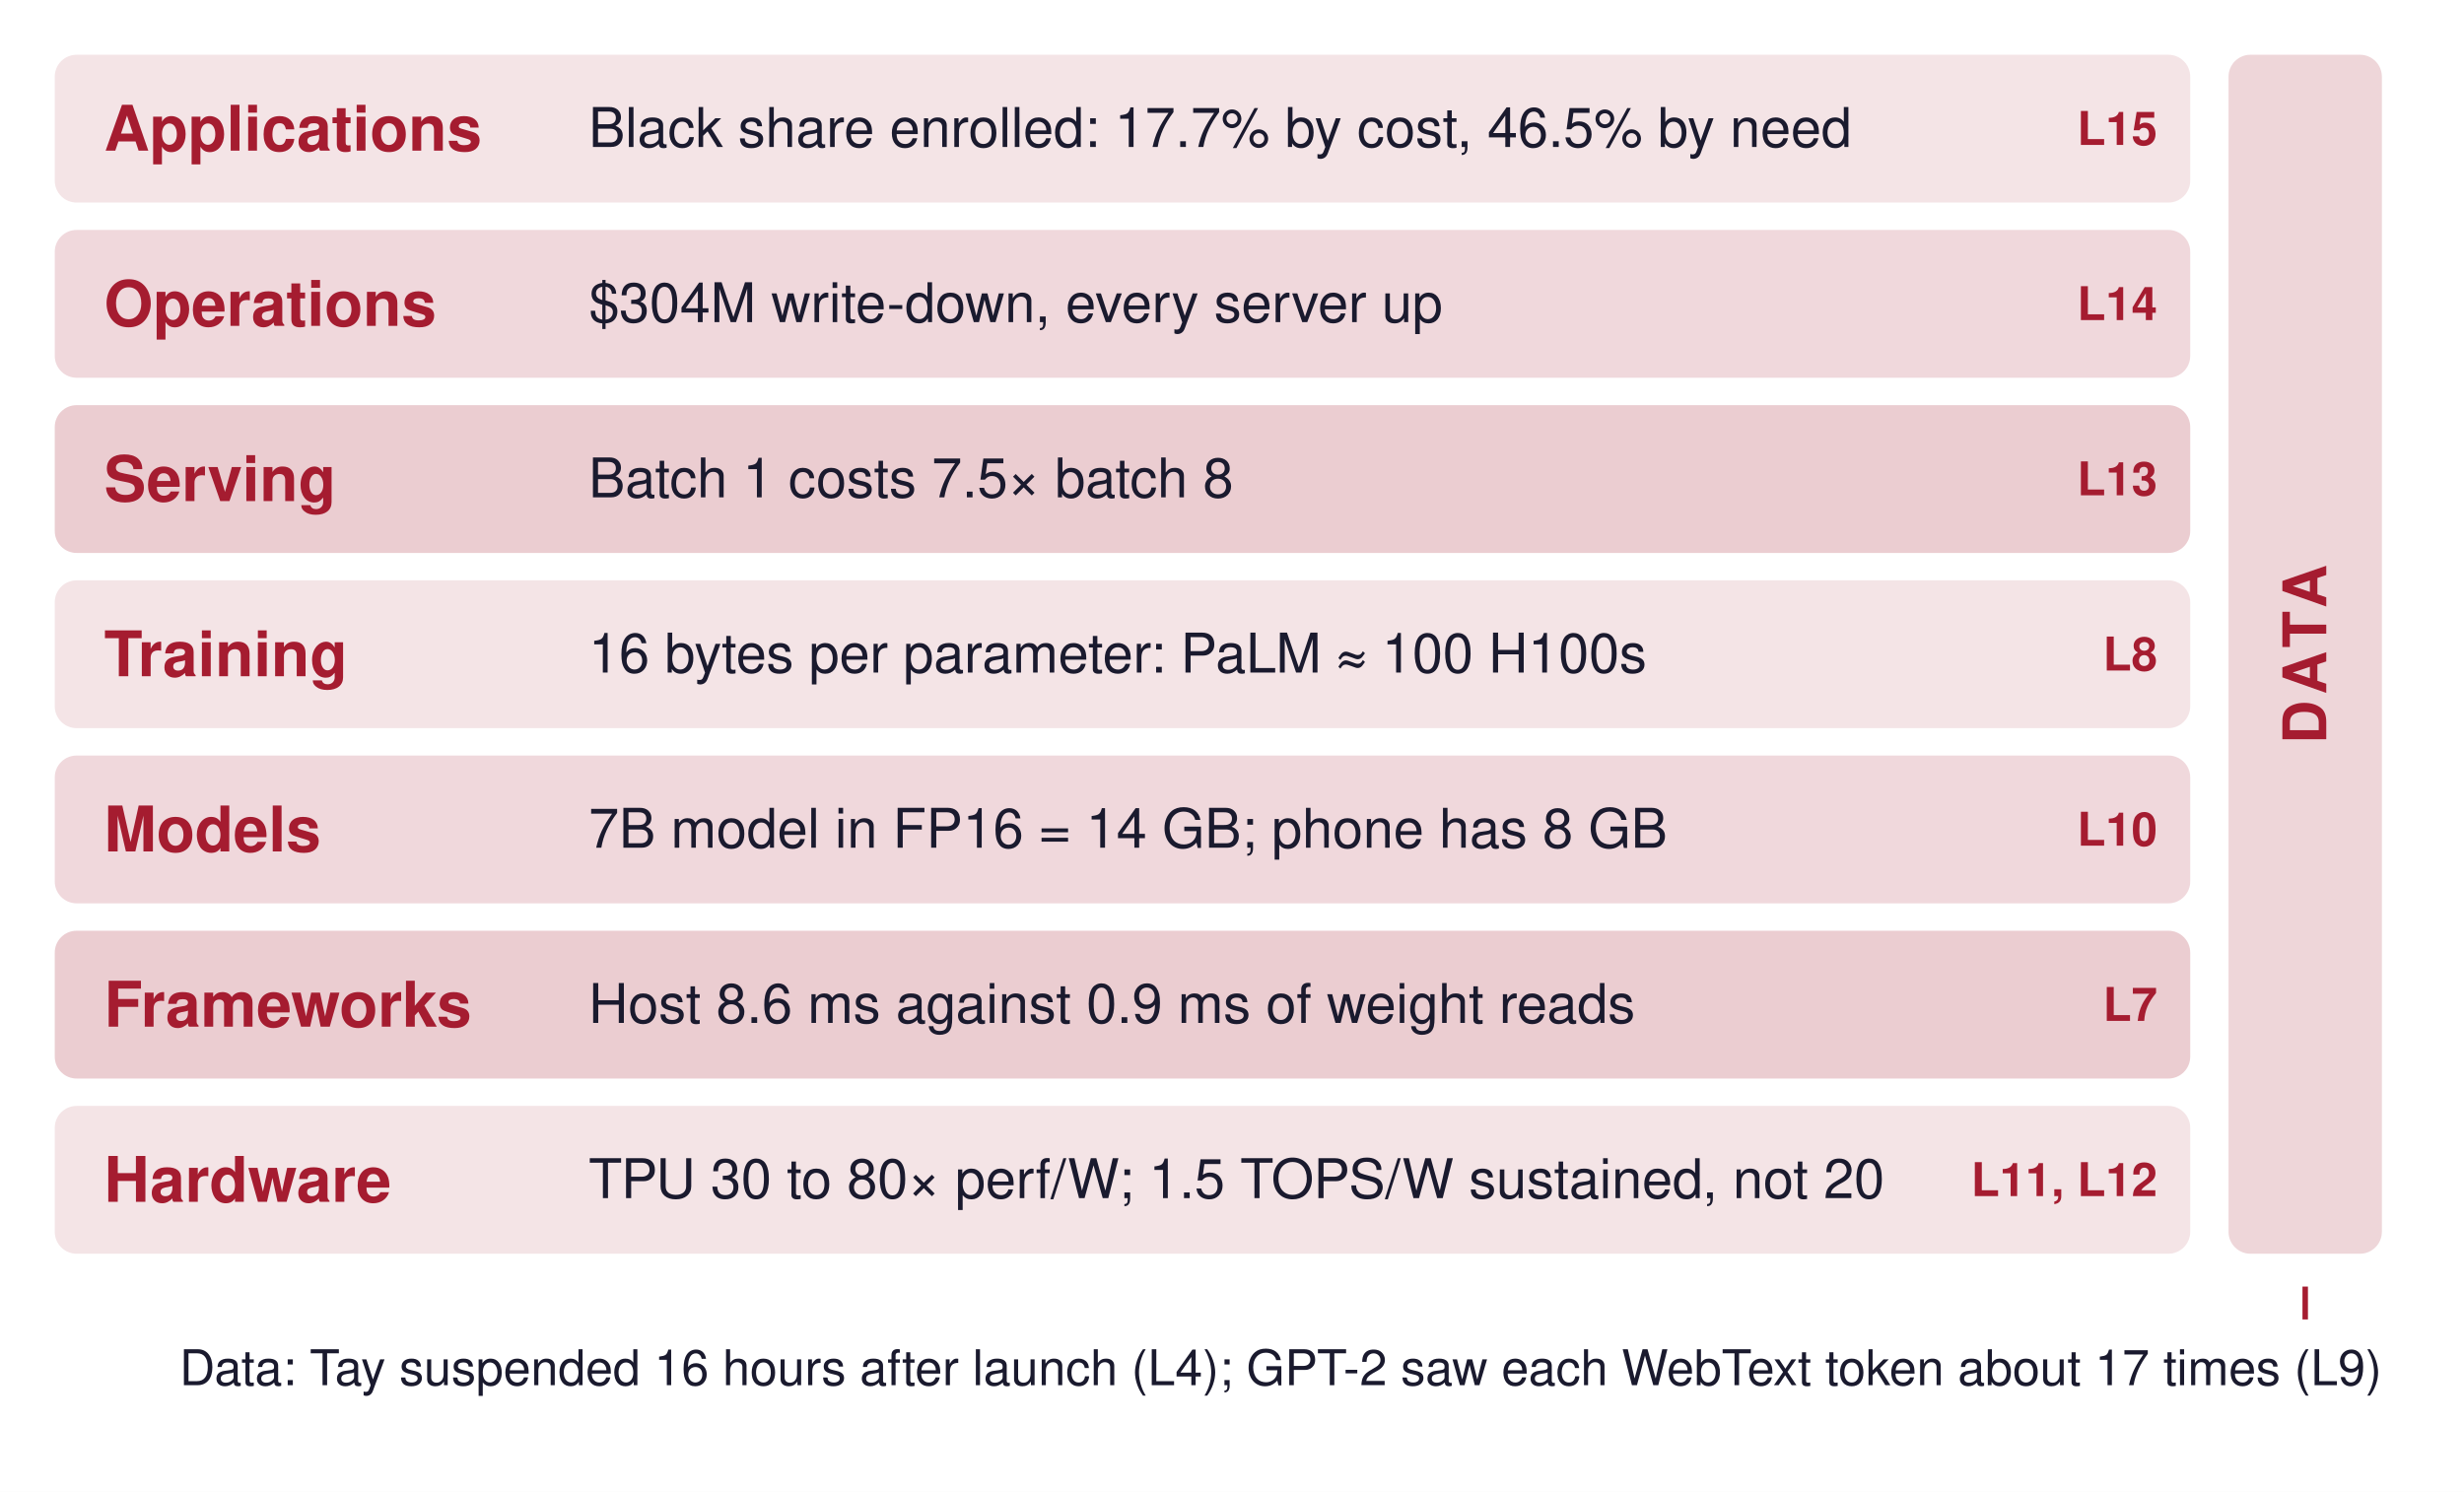
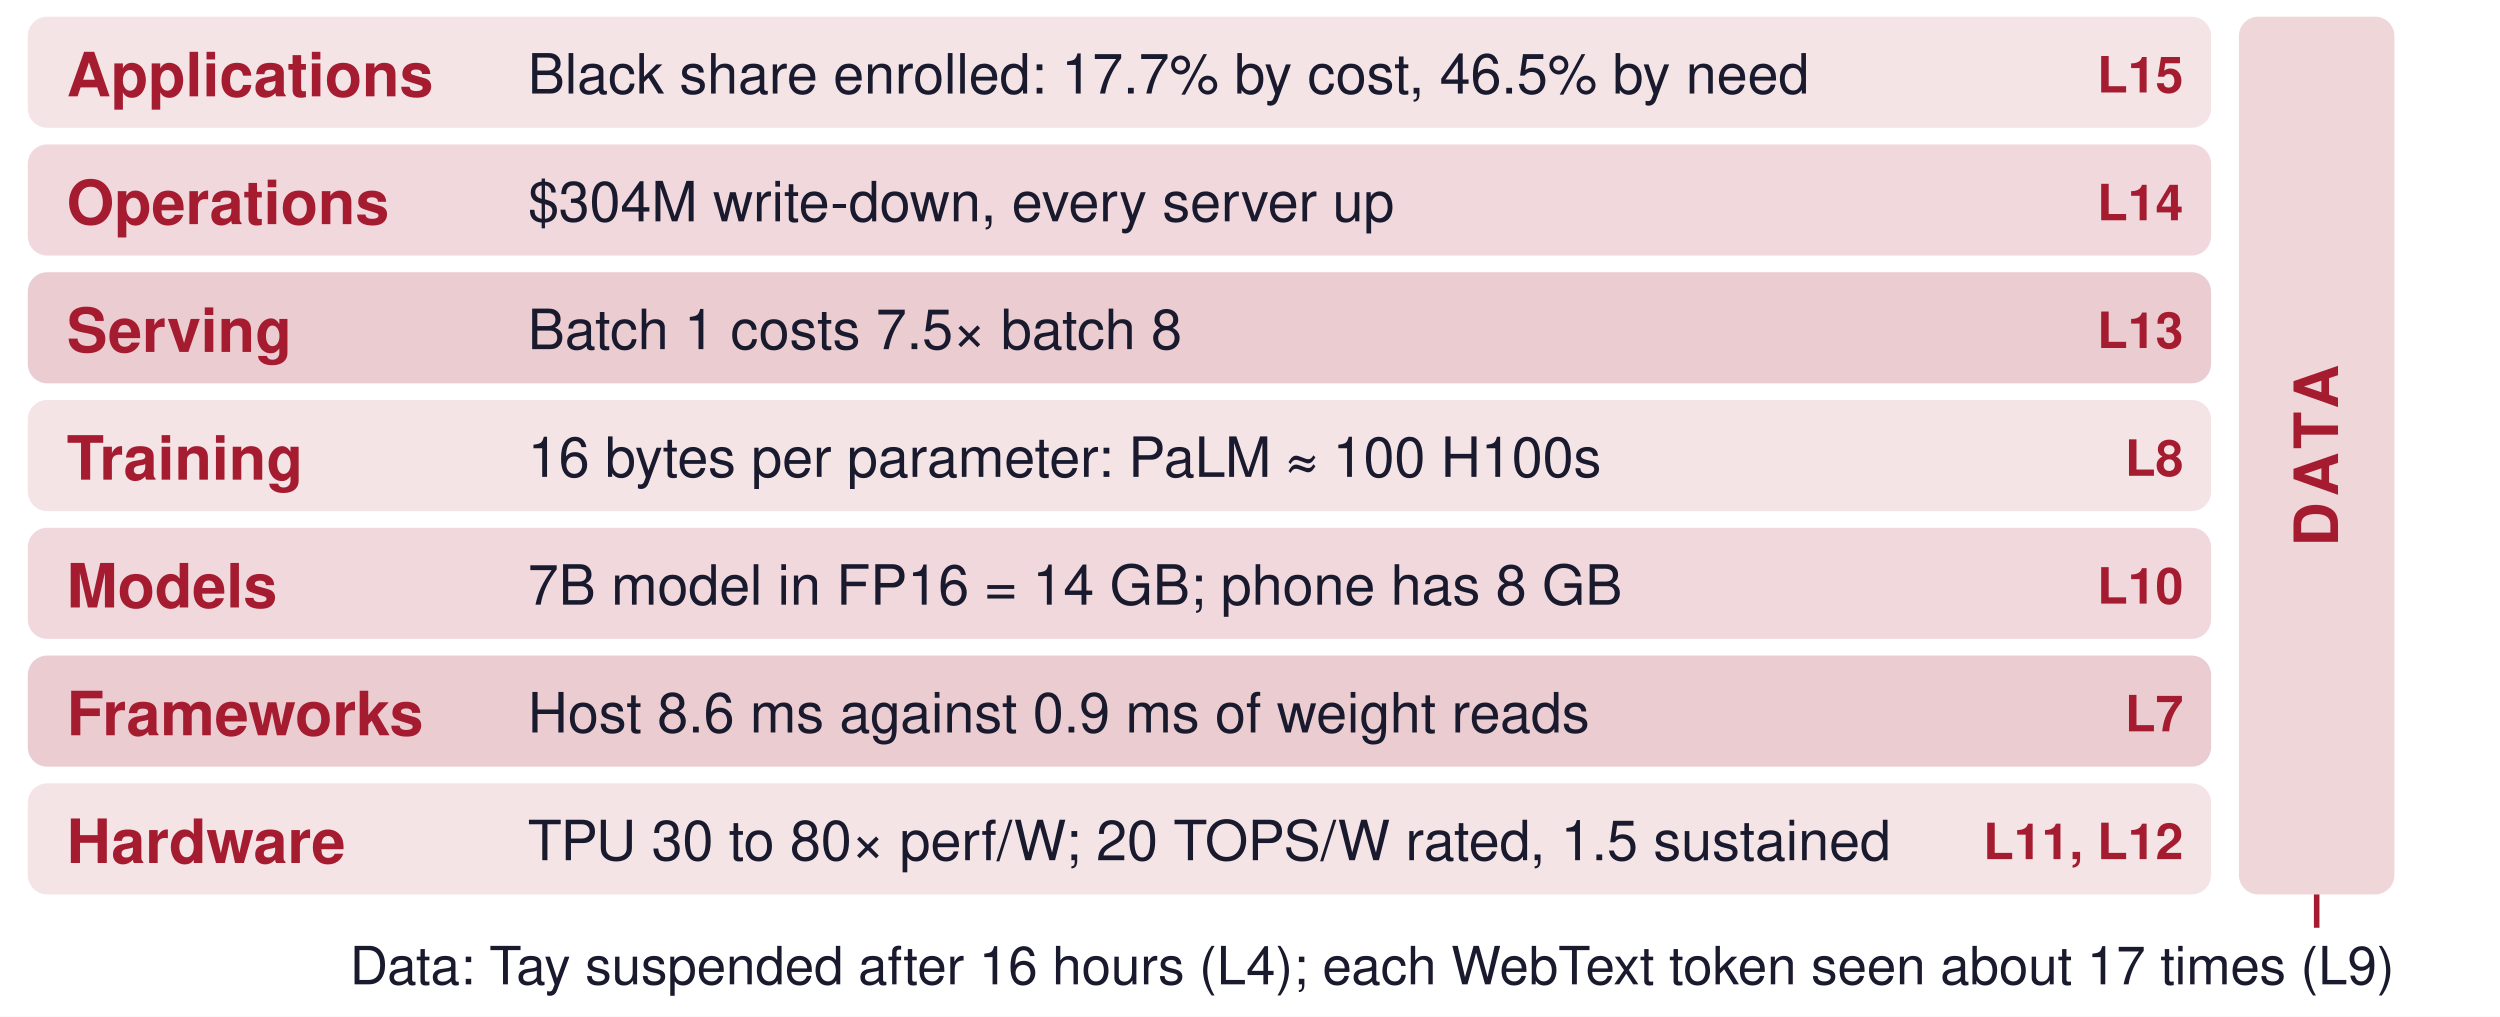
- <svg xmlns="http://www.w3.org/2000/svg" viewBox="0 0 900 545" width="900" height="545">
+ <svg xmlns="http://www.w3.org/2000/svg" viewBox="0 0 900 366" width="900" height="366">
  <defs>
    <marker id="a006395" viewBox="0 0 10 10" refX="9" refY="5" markerWidth="6" markerHeight="6" orient="auto-start-reverse">
      <path d="M0,0 L10,5 L0,10 z" fill="#006395" />
    </marker>
    <marker id="a008F45" viewBox="0 0 10 10" refX="9" refY="5" markerWidth="6" markerHeight="6" orient="auto-start-reverse">
      <path d="M0,0 L10,5 L0,10 z" fill="#008F45" />
    </marker>
    <marker id="a1A1A2E" viewBox="0 0 10 10" refX="9" refY="5" markerWidth="6" markerHeight="6" orient="auto-start-reverse">
      <path d="M0,0 L10,5 L0,10 z" fill="#1A1A2E" />
    </marker>
    <marker id="a666666" viewBox="0 0 10 10" refX="9" refY="5" markerWidth="6" markerHeight="6" orient="auto-start-reverse">
      <path d="M0,0 L10,5 L0,10 z" fill="#666666" />
    </marker>
    <marker id="a7E317B" viewBox="0 0 10 10" refX="9" refY="5" markerWidth="6" markerHeight="6" orient="auto-start-reverse">
      <path d="M0,0 L10,5 L0,10 z" fill="#7E317B" />
    </marker>
    <marker id="a7FC8E8" viewBox="0 0 10 10" refX="9" refY="5" markerWidth="6" markerHeight="6" orient="auto-start-reverse">
      <path d="M0,0 L10,5 L0,10 z" fill="#7FC8E8" />
    </marker>
    <marker id="aA51C30" viewBox="0 0 10 10" refX="9" refY="5" markerWidth="6" markerHeight="6" orient="auto-start-reverse">
      <path d="M0,0 L10,5 L0,10 z" fill="#A51C30" />
    </marker>
    <marker id="aCB202D" viewBox="0 0 10 10" refX="9" refY="5" markerWidth="6" markerHeight="6" orient="auto-start-reverse">
      <path d="M0,0 L10,5 L0,10 z" fill="#CB202D" />
    </marker>
    <marker id="aCCCCCC" viewBox="0 0 10 10" refX="9" refY="5" markerWidth="6" markerHeight="6" orient="auto-start-reverse">
      <path d="M0,0 L10,5 L0,10 z" fill="#CCCCCC" />
    </marker>
    <marker id="aD1E6F3" viewBox="0 0 10 10" refX="9" refY="5" markerWidth="6" markerHeight="6" orient="auto-start-reverse">
      <path d="M0,0 L10,5 L0,10 z" fill="#D1E6F3" />
    </marker>
    <marker id="aD4EFDF" viewBox="0 0 10 10" refX="9" refY="5" markerWidth="6" markerHeight="6" orient="auto-start-reverse">
      <path d="M0,0 L10,5 L0,10 z" fill="#D4EFDF" />
    </marker>
    <marker id="aDDDDDD" viewBox="0 0 10 10" refX="9" refY="5" markerWidth="6" markerHeight="6" orient="auto-start-reverse">
      <path d="M0,0 L10,5 L0,10 z" fill="#DDDDDD" />
    </marker>
    <marker id="aE67817" viewBox="0 0 10 10" refX="9" refY="5" markerWidth="6" markerHeight="6" orient="auto-start-reverse">
      <path d="M0,0 L10,5 L0,10 z" fill="#E67817" />
    </marker>
    <marker id="aE6D4E5" viewBox="0 0 10 10" refX="9" refY="5" markerWidth="6" markerHeight="6" orient="auto-start-reverse">
      <path d="M0,0 L10,5 L0,10 z" fill="#E6D4E5" />
    </marker>
    <marker id="aF5D2D5" viewBox="0 0 10 10" refX="9" refY="5" markerWidth="6" markerHeight="6" orient="auto-start-reverse">
      <path d="M0,0 L10,5 L0,10 z" fill="#F5D2D5" />
    </marker>
    <marker id="aFCE4CC" viewBox="0 0 10 10" refX="9" refY="5" markerWidth="6" markerHeight="6" orient="auto-start-reverse">
      <path d="M0,0 L10,5 L0,10 z" fill="#FCE4CC" />
    </marker>
  </defs>
  <rect width="100%" height="100%" fill="white" />
-   <rect x="20" y="20" width="780" height="54" rx="8" fill="#A51C30" fill-opacity="0.12" />
-   <text font-family="Helvetica, Arial, sans-serif" font-size="23" fill="#A51C30" font-weight="bold" opacity="1.0" text-anchor="start" dominant-baseline="middle">
-     <tspan x="38" y="47.0">Applications</tspan>
+   <rect x="10" y="6" width="786" height="40" rx="7" fill="#A51C30" fill-opacity="0.12" />
+   <text font-family="Helvetica, Arial, sans-serif" font-size="22" fill="#A51C30" font-weight="bold" opacity="1.0" text-anchor="start" dominant-baseline="middle">
+     <tspan x="24" y="27.0">Applications</tspan>
  </text>
  <text font-family="Helvetica, Arial, sans-serif" font-size="20" fill="#1A1A2E" font-weight="normal" opacity="1.0" text-anchor="start" dominant-baseline="middle">
-     <tspan x="215" y="47.0">Black share enrolled: 17.7% by cost, 46.5% by need</tspan>
+     <tspan x="190" y="27.0">Black share enrolled: 17.7% by cost, 46.5% by need</tspan>
  </text>
-   <text font-family="Helvetica, Arial, sans-serif" font-size="17" fill="#A51C30" font-weight="bold" opacity="1.0" text-anchor="end" dominant-baseline="middle">
-     <tspan x="788" y="47.0">L15</tspan>
+   <text font-family="Helvetica, Arial, sans-serif" font-size="18" fill="#A51C30" font-weight="bold" opacity="1.0" text-anchor="end" dominant-baseline="middle">
+     <tspan x="786" y="27.0">L15</tspan>
  </text>
-   <rect x="20" y="84" width="780" height="54" rx="8" fill="#A51C30" fill-opacity="0.17" />
-   <text font-family="Helvetica, Arial, sans-serif" font-size="23" fill="#A51C30" font-weight="bold" opacity="1.0" text-anchor="start" dominant-baseline="middle">
-     <tspan x="38" y="111.0">Operations</tspan>
+   <rect x="10" y="52" width="786" height="40" rx="7" fill="#A51C30" fill-opacity="0.17" />
+   <text font-family="Helvetica, Arial, sans-serif" font-size="22" fill="#A51C30" font-weight="bold" opacity="1.0" text-anchor="start" dominant-baseline="middle">
+     <tspan x="24" y="73.0">Operations</tspan>
  </text>
  <text font-family="Helvetica, Arial, sans-serif" font-size="20" fill="#1A1A2E" font-weight="normal" opacity="1.0" text-anchor="start" dominant-baseline="middle">
-     <tspan x="215" y="111.0">$304M write-down, every server up</tspan>
+     <tspan x="190" y="73.0">$304M write-down, every server up</tspan>
  </text>
-   <text font-family="Helvetica, Arial, sans-serif" font-size="17" fill="#A51C30" font-weight="bold" opacity="1.0" text-anchor="end" dominant-baseline="middle">
-     <tspan x="788" y="111.0">L14</tspan>
+   <text font-family="Helvetica, Arial, sans-serif" font-size="18" fill="#A51C30" font-weight="bold" opacity="1.0" text-anchor="end" dominant-baseline="middle">
+     <tspan x="786" y="73.0">L14</tspan>
  </text>
-   <rect x="20" y="148" width="780" height="54" rx="8" fill="#A51C30" fill-opacity="0.22" />
-   <text font-family="Helvetica, Arial, sans-serif" font-size="23" fill="#A51C30" font-weight="bold" opacity="1.0" text-anchor="start" dominant-baseline="middle">
-     <tspan x="38" y="175.0">Serving</tspan>
+   <rect x="10" y="98" width="786" height="40" rx="7" fill="#A51C30" fill-opacity="0.22" />
+   <text font-family="Helvetica, Arial, sans-serif" font-size="22" fill="#A51C30" font-weight="bold" opacity="1.0" text-anchor="start" dominant-baseline="middle">
+     <tspan x="24" y="119.0">Serving</tspan>
  </text>
  <text font-family="Helvetica, Arial, sans-serif" font-size="20" fill="#1A1A2E" font-weight="normal" opacity="1.0" text-anchor="start" dominant-baseline="middle">
-     <tspan x="215" y="175.0">Batch 1 costs 7.5× batch 8</tspan>
+     <tspan x="190" y="119.0">Batch 1 costs 7.5× batch 8</tspan>
  </text>
-   <text font-family="Helvetica, Arial, sans-serif" font-size="17" fill="#A51C30" font-weight="bold" opacity="1.0" text-anchor="end" dominant-baseline="middle">
-     <tspan x="788" y="175.0">L13</tspan>
+   <text font-family="Helvetica, Arial, sans-serif" font-size="18" fill="#A51C30" font-weight="bold" opacity="1.0" text-anchor="end" dominant-baseline="middle">
+     <tspan x="786" y="119.0">L13</tspan>
  </text>
-   <rect x="20" y="212" width="780" height="54" rx="8" fill="#A51C30" fill-opacity="0.12" />
-   <text font-family="Helvetica, Arial, sans-serif" font-size="23" fill="#A51C30" font-weight="bold" opacity="1.0" text-anchor="start" dominant-baseline="middle">
-     <tspan x="38" y="239.0">Training</tspan>
+   <rect x="10" y="144" width="786" height="40" rx="7" fill="#A51C30" fill-opacity="0.12" />
+   <text font-family="Helvetica, Arial, sans-serif" font-size="22" fill="#A51C30" font-weight="bold" opacity="1.0" text-anchor="start" dominant-baseline="middle">
+     <tspan x="24" y="165.0">Training</tspan>
  </text>
  <text font-family="Helvetica, Arial, sans-serif" font-size="20" fill="#1A1A2E" font-weight="normal" opacity="1.0" text-anchor="start" dominant-baseline="middle">
-     <tspan x="215" y="239.0">16 bytes per parameter: PaLM ≈ 100 H100s</tspan>
+     <tspan x="190" y="165.0">16 bytes per parameter: PaLM ≈ 100 H100s</tspan>
  </text>
-   <text font-family="Helvetica, Arial, sans-serif" font-size="17" fill="#A51C30" font-weight="bold" opacity="1.0" text-anchor="end" dominant-baseline="middle">
-     <tspan x="788" y="239.0">L8</tspan>
+   <text font-family="Helvetica, Arial, sans-serif" font-size="18" fill="#A51C30" font-weight="bold" opacity="1.0" text-anchor="end" dominant-baseline="middle">
+     <tspan x="786" y="165.0">L8</tspan>
  </text>
-   <rect x="20" y="276" width="780" height="54" rx="8" fill="#A51C30" fill-opacity="0.17" />
-   <text font-family="Helvetica, Arial, sans-serif" font-size="23" fill="#A51C30" font-weight="bold" opacity="1.0" text-anchor="start" dominant-baseline="middle">
-     <tspan x="38" y="303.0">Models</tspan>
+   <rect x="10" y="190" width="786" height="40" rx="7" fill="#A51C30" fill-opacity="0.17" />
+   <text font-family="Helvetica, Arial, sans-serif" font-size="22" fill="#A51C30" font-weight="bold" opacity="1.0" text-anchor="start" dominant-baseline="middle">
+     <tspan x="24" y="211.0">Models</tspan>
  </text>
  <text font-family="Helvetica, Arial, sans-serif" font-size="20" fill="#1A1A2E" font-weight="normal" opacity="1.0" text-anchor="start" dominant-baseline="middle">
-     <tspan x="215" y="303.0">7B model in FP16 = 14 GB; phone has 8 GB</tspan>
+     <tspan x="190" y="211.0">7B model in FP16 = 14 GB; phone has 8 GB</tspan>
  </text>
-   <text font-family="Helvetica, Arial, sans-serif" font-size="17" fill="#A51C30" font-weight="bold" opacity="1.0" text-anchor="end" dominant-baseline="middle">
-     <tspan x="788" y="303.0">L10</tspan>
+   <text font-family="Helvetica, Arial, sans-serif" font-size="18" fill="#A51C30" font-weight="bold" opacity="1.0" text-anchor="end" dominant-baseline="middle">
+     <tspan x="786" y="211.0">L10</tspan>
  </text>
-   <rect x="20" y="340" width="780" height="54" rx="8" fill="#A51C30" fill-opacity="0.22" />
-   <text font-family="Helvetica, Arial, sans-serif" font-size="23" fill="#A51C30" font-weight="bold" opacity="1.0" text-anchor="start" dominant-baseline="middle">
-     <tspan x="38" y="367.0">Frameworks</tspan>
+   <rect x="10" y="236" width="786" height="40" rx="7" fill="#A51C30" fill-opacity="0.22" />
+   <text font-family="Helvetica, Arial, sans-serif" font-size="22" fill="#A51C30" font-weight="bold" opacity="1.0" text-anchor="start" dominant-baseline="middle">
+     <tspan x="24" y="257.0">Frameworks</tspan>
  </text>
  <text font-family="Helvetica, Arial, sans-serif" font-size="20" fill="#1A1A2E" font-weight="normal" opacity="1.0" text-anchor="start" dominant-baseline="middle">
-     <tspan x="215" y="367.0">Host 8.6 ms against 0.9 ms of weight reads</tspan>
+     <tspan x="190" y="257.0">Host 8.6 ms against 0.9 ms of weight reads</tspan>
  </text>
-   <text font-family="Helvetica, Arial, sans-serif" font-size="17" fill="#A51C30" font-weight="bold" opacity="1.0" text-anchor="end" dominant-baseline="middle">
-     <tspan x="788" y="367.0">L7</tspan>
+   <text font-family="Helvetica, Arial, sans-serif" font-size="18" fill="#A51C30" font-weight="bold" opacity="1.0" text-anchor="end" dominant-baseline="middle">
+     <tspan x="786" y="257.0">L7</tspan>
  </text>
-   <rect x="20" y="404" width="780" height="54" rx="8" fill="#A51C30" fill-opacity="0.12" />
-   <text font-family="Helvetica, Arial, sans-serif" font-size="23" fill="#A51C30" font-weight="bold" opacity="1.0" text-anchor="start" dominant-baseline="middle">
-     <tspan x="38" y="431.0">Hardware</tspan>
+   <rect x="10" y="282" width="786" height="40" rx="7" fill="#A51C30" fill-opacity="0.12" />
+   <text font-family="Helvetica, Arial, sans-serif" font-size="22" fill="#A51C30" font-weight="bold" opacity="1.0" text-anchor="start" dominant-baseline="middle">
+     <tspan x="24" y="303.0">Hardware</tspan>
  </text>
  <text font-family="Helvetica, Arial, sans-serif" font-size="20" fill="#1A1A2E" font-weight="normal" opacity="1.0" text-anchor="start" dominant-baseline="middle">
-     <tspan x="215" y="431.0">TPU 30 to 80× perf/W; 1.5 TOPS/W sustained, not 20</tspan>
+     <tspan x="190" y="303.0">TPU 30 to 80× perf/W; 20 TOPS/W rated, 1.5 sustained</tspan>
  </text>
-   <text font-family="Helvetica, Arial, sans-serif" font-size="17" fill="#A51C30" font-weight="bold" opacity="1.0" text-anchor="end" dominant-baseline="middle">
-     <tspan x="788" y="431.0">L11, L12</tspan>
+   <text font-family="Helvetica, Arial, sans-serif" font-size="18" fill="#A51C30" font-weight="bold" opacity="1.0" text-anchor="end" dominant-baseline="middle">
+     <tspan x="786" y="303.0">L11, L12</tspan>
  </text>
-   <rect x="814" y="20" width="56" height="438" rx="8" fill="#A51C30" fill-opacity="0.18" />
-   <text font-family="Helvetica, Arial, sans-serif" x="842" y="239" font-size="22" font-weight="700" fill="#A51C30" text-anchor="middle" dominant-baseline="middle" letter-spacing="3" transform="rotate(-90 842 239)">DATA</text>
-   <text font-family="Helvetica, Arial, sans-serif" font-size="18" fill="#1A1A2E" font-weight="normal" opacity="1.0" text-anchor="end" dominant-baseline="middle">
-     <tspan x="870" y="500.0">Data: Tay suspended 16 hours after launch (L4);  GPT-2 saw each WebText token about 17 times (L9)</tspan>
+   <rect x="806" y="6" width="56" height="316" rx="7" fill="#A51C30" fill-opacity="0.18" />
+   <text font-family="Helvetica, Arial, sans-serif" x="834" y="164" font-size="22" font-weight="700" fill="#A51C30" text-anchor="middle" dominant-baseline="middle" letter-spacing="3" transform="rotate(-90 834 164)">DATA</text>
+   <line x1="834" y1="322" x2="834" y2="334" stroke="#A51C30" stroke-width="2" opacity="1.0" />
+   <text font-family="Helvetica, Arial, sans-serif" font-size="19" fill="#1A1A2E" font-weight="normal" opacity="1.0" text-anchor="end" dominant-baseline="middle">
+     <tspan x="862" y="348.0">Data: Tay suspended after 16 hours (L4); each WebText token seen about 17 times (L9)</tspan>
  </text>
-   <line x1="842" y1="470" x2="842" y2="482" stroke="#A51C30" stroke-width="2" opacity="1.0" />
</svg>
